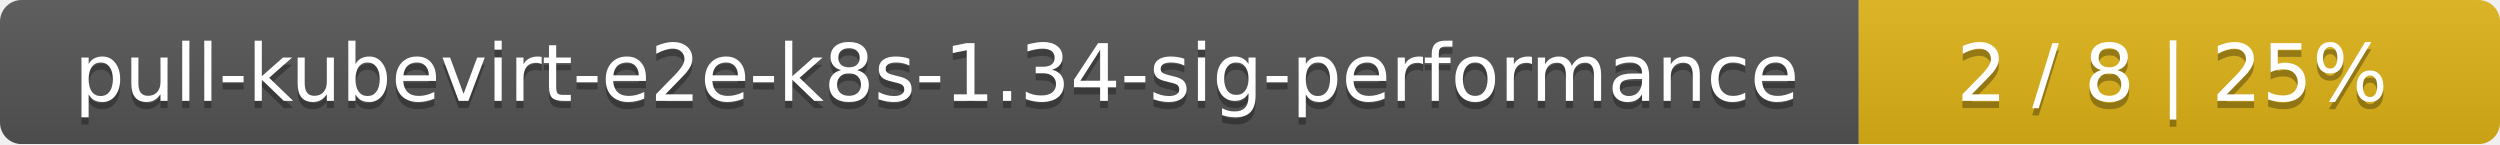
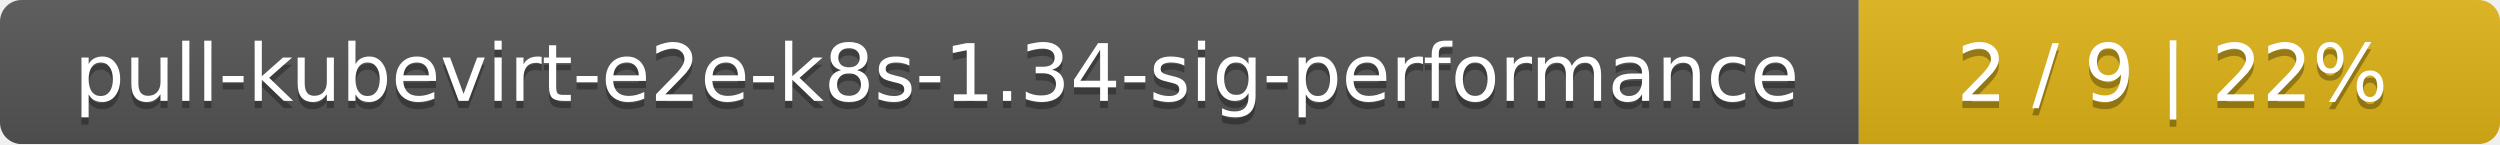
<svg xmlns="http://www.w3.org/2000/svg" width="347" height="20">
  <linearGradient id="smooth" x2="0" y2="100%">
    <stop offset="0" stop-color="#bbb" stop-opacity=".1" />
    <stop offset="1" stop-opacity=".1" />
  </linearGradient>
  <mask id="round">
    <rect width="347" height="20" rx="3" fill="#fff" />
  </mask>
  <g mask="url(#round)">
    <rect width="258" height="20" fill="#555" />
    <rect x="258" width="89" height="20" fill="#dfb317" />
    <rect width="347" height="20" fill="url(#smooth)" />
  </g>
  <g fill="#fff" text-anchor="middle" font-family="DejaVu Sans,Verdana,Geneva,sans-serif" font-size="11">
    <text x="130" y="15" fill="#010101" fill-opacity=".3">pull-kubevirt-e2e-k8s-1.34-sig-performance</text>
    <text x="130" y="14">pull-kubevirt-e2e-k8s-1.34-sig-performance</text>
-     <text x="301.5" y="15" fill="#010101" fill-opacity=".3">2 / 8    |    25%</text>
-     <text x="301.5" y="14">2 / 8    |    25%</text>
+     <text x="301.5" y="15" fill="#010101" fill-opacity=".3">2 / 9    |    22%</text>
+     <text x="301.5" y="14">2 / 9    |    22%</text>
  </g>
</svg>
